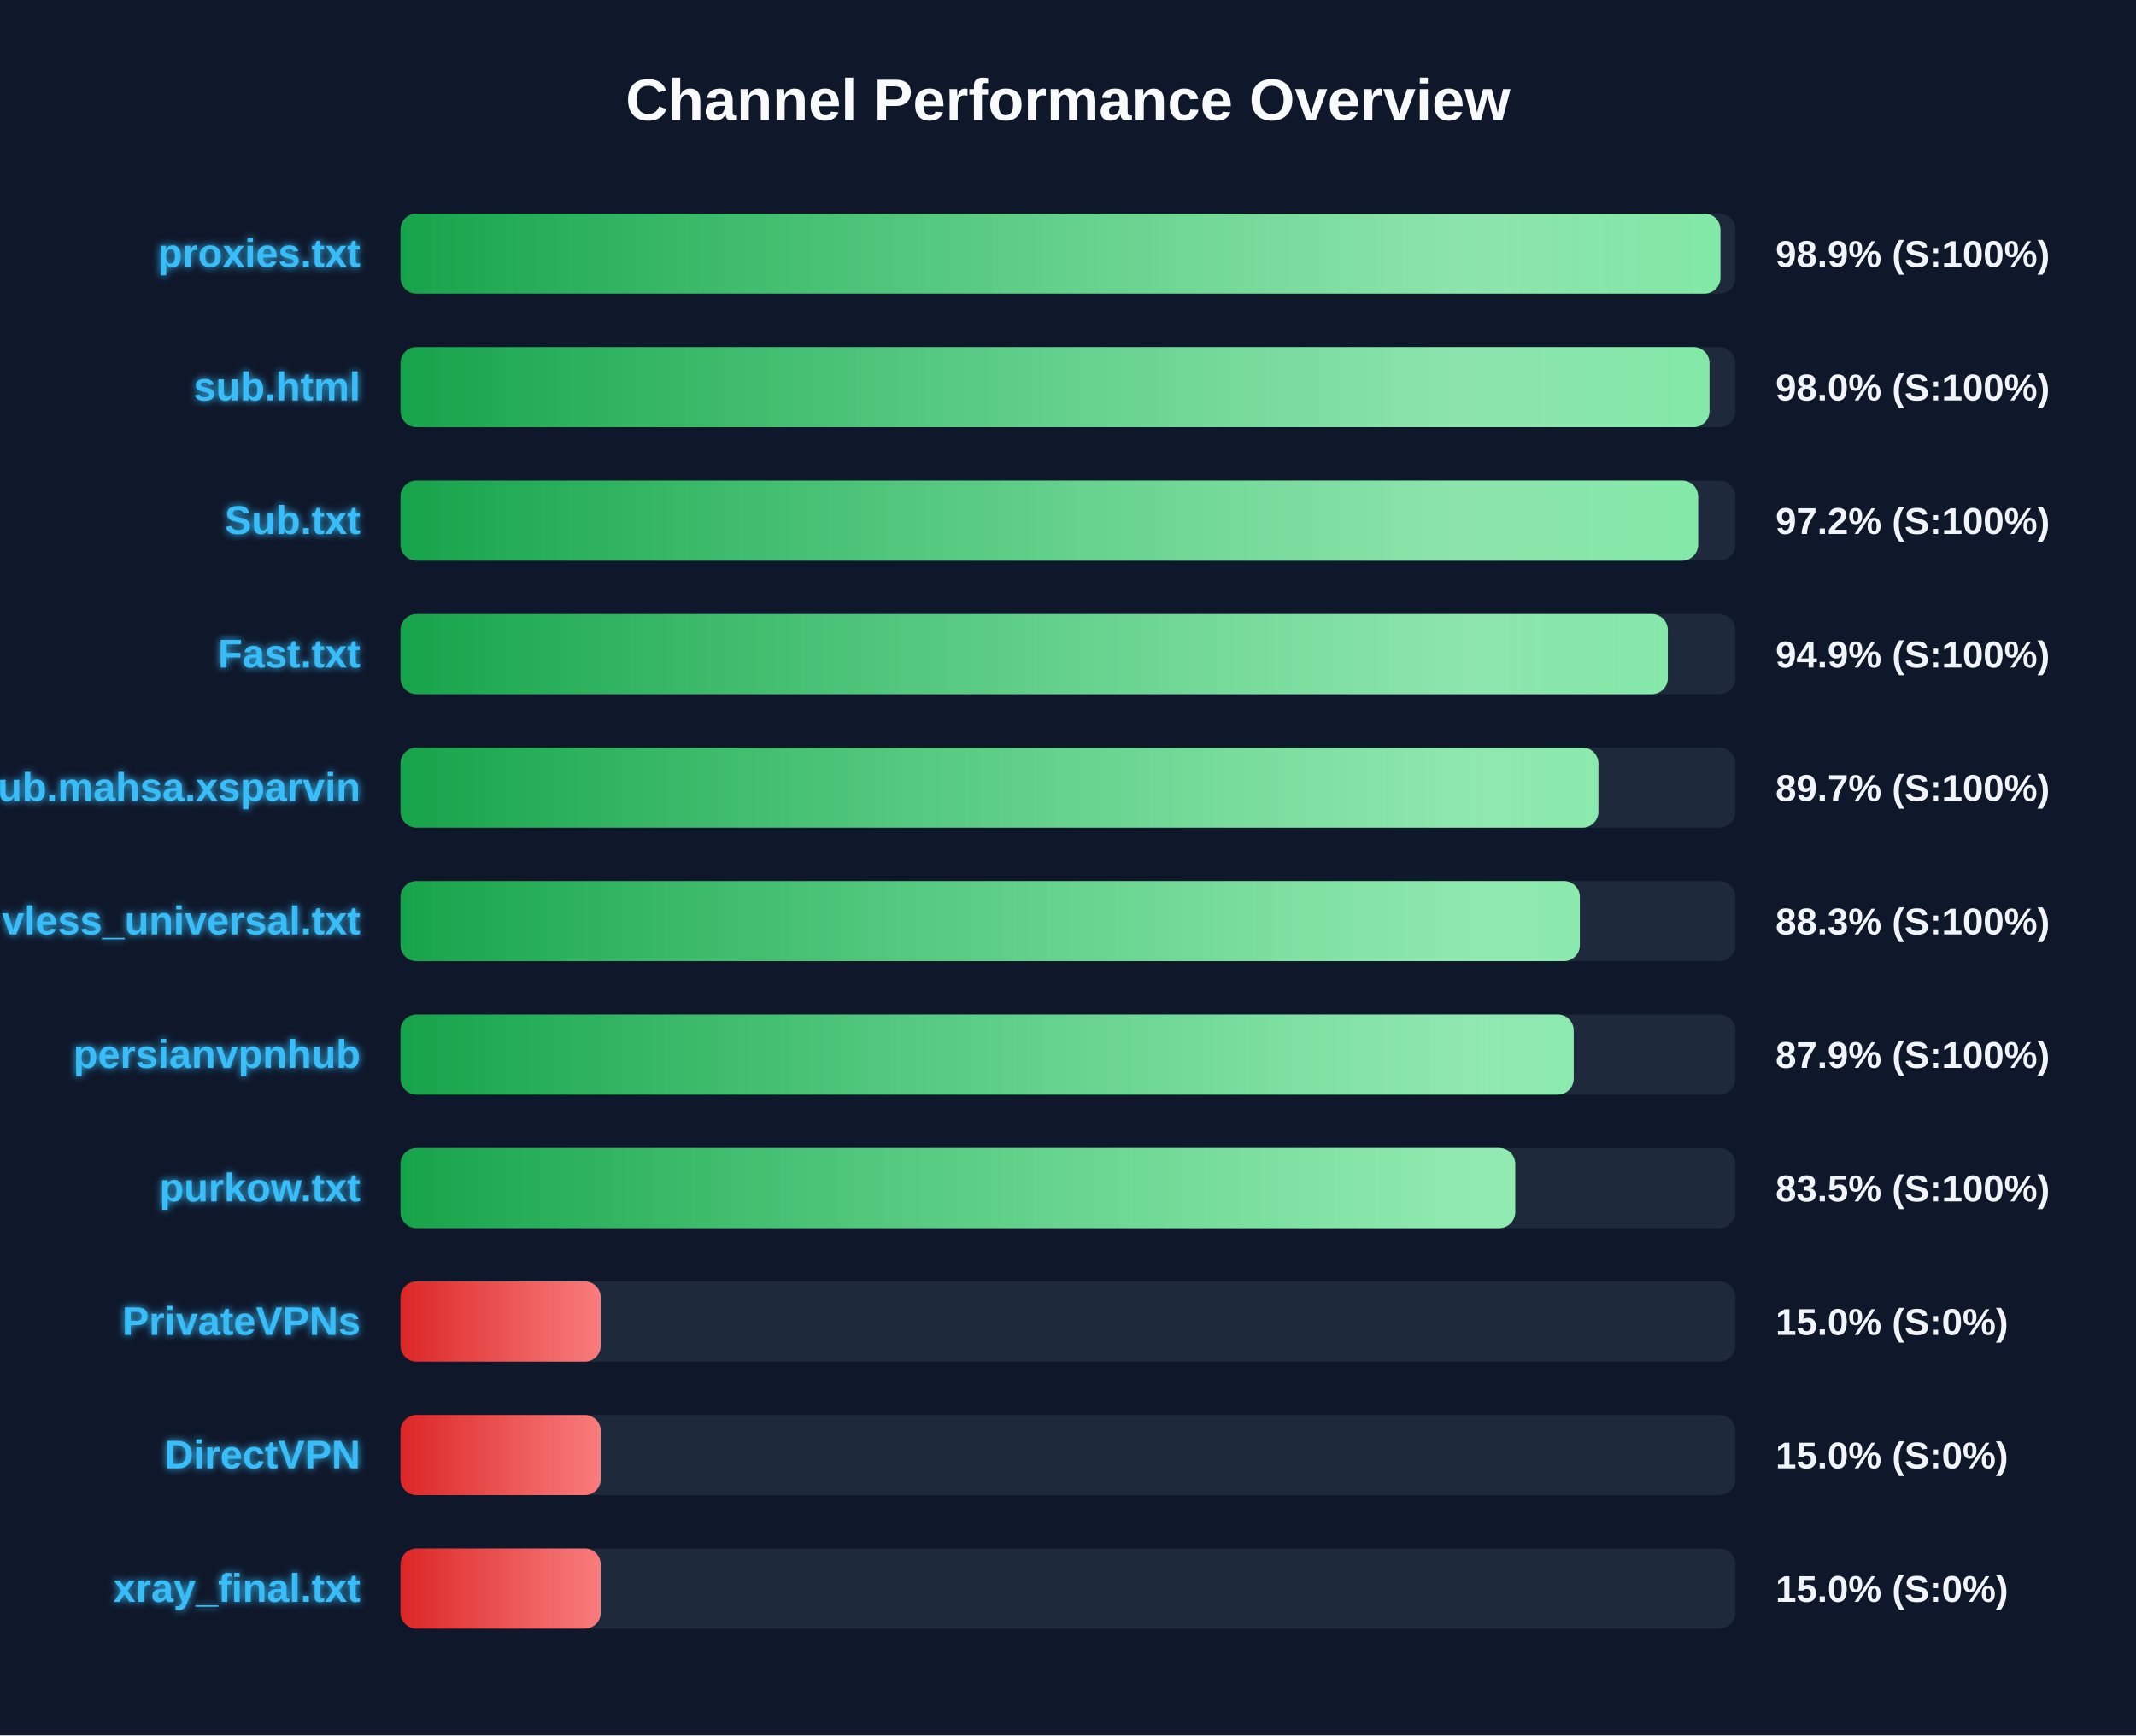
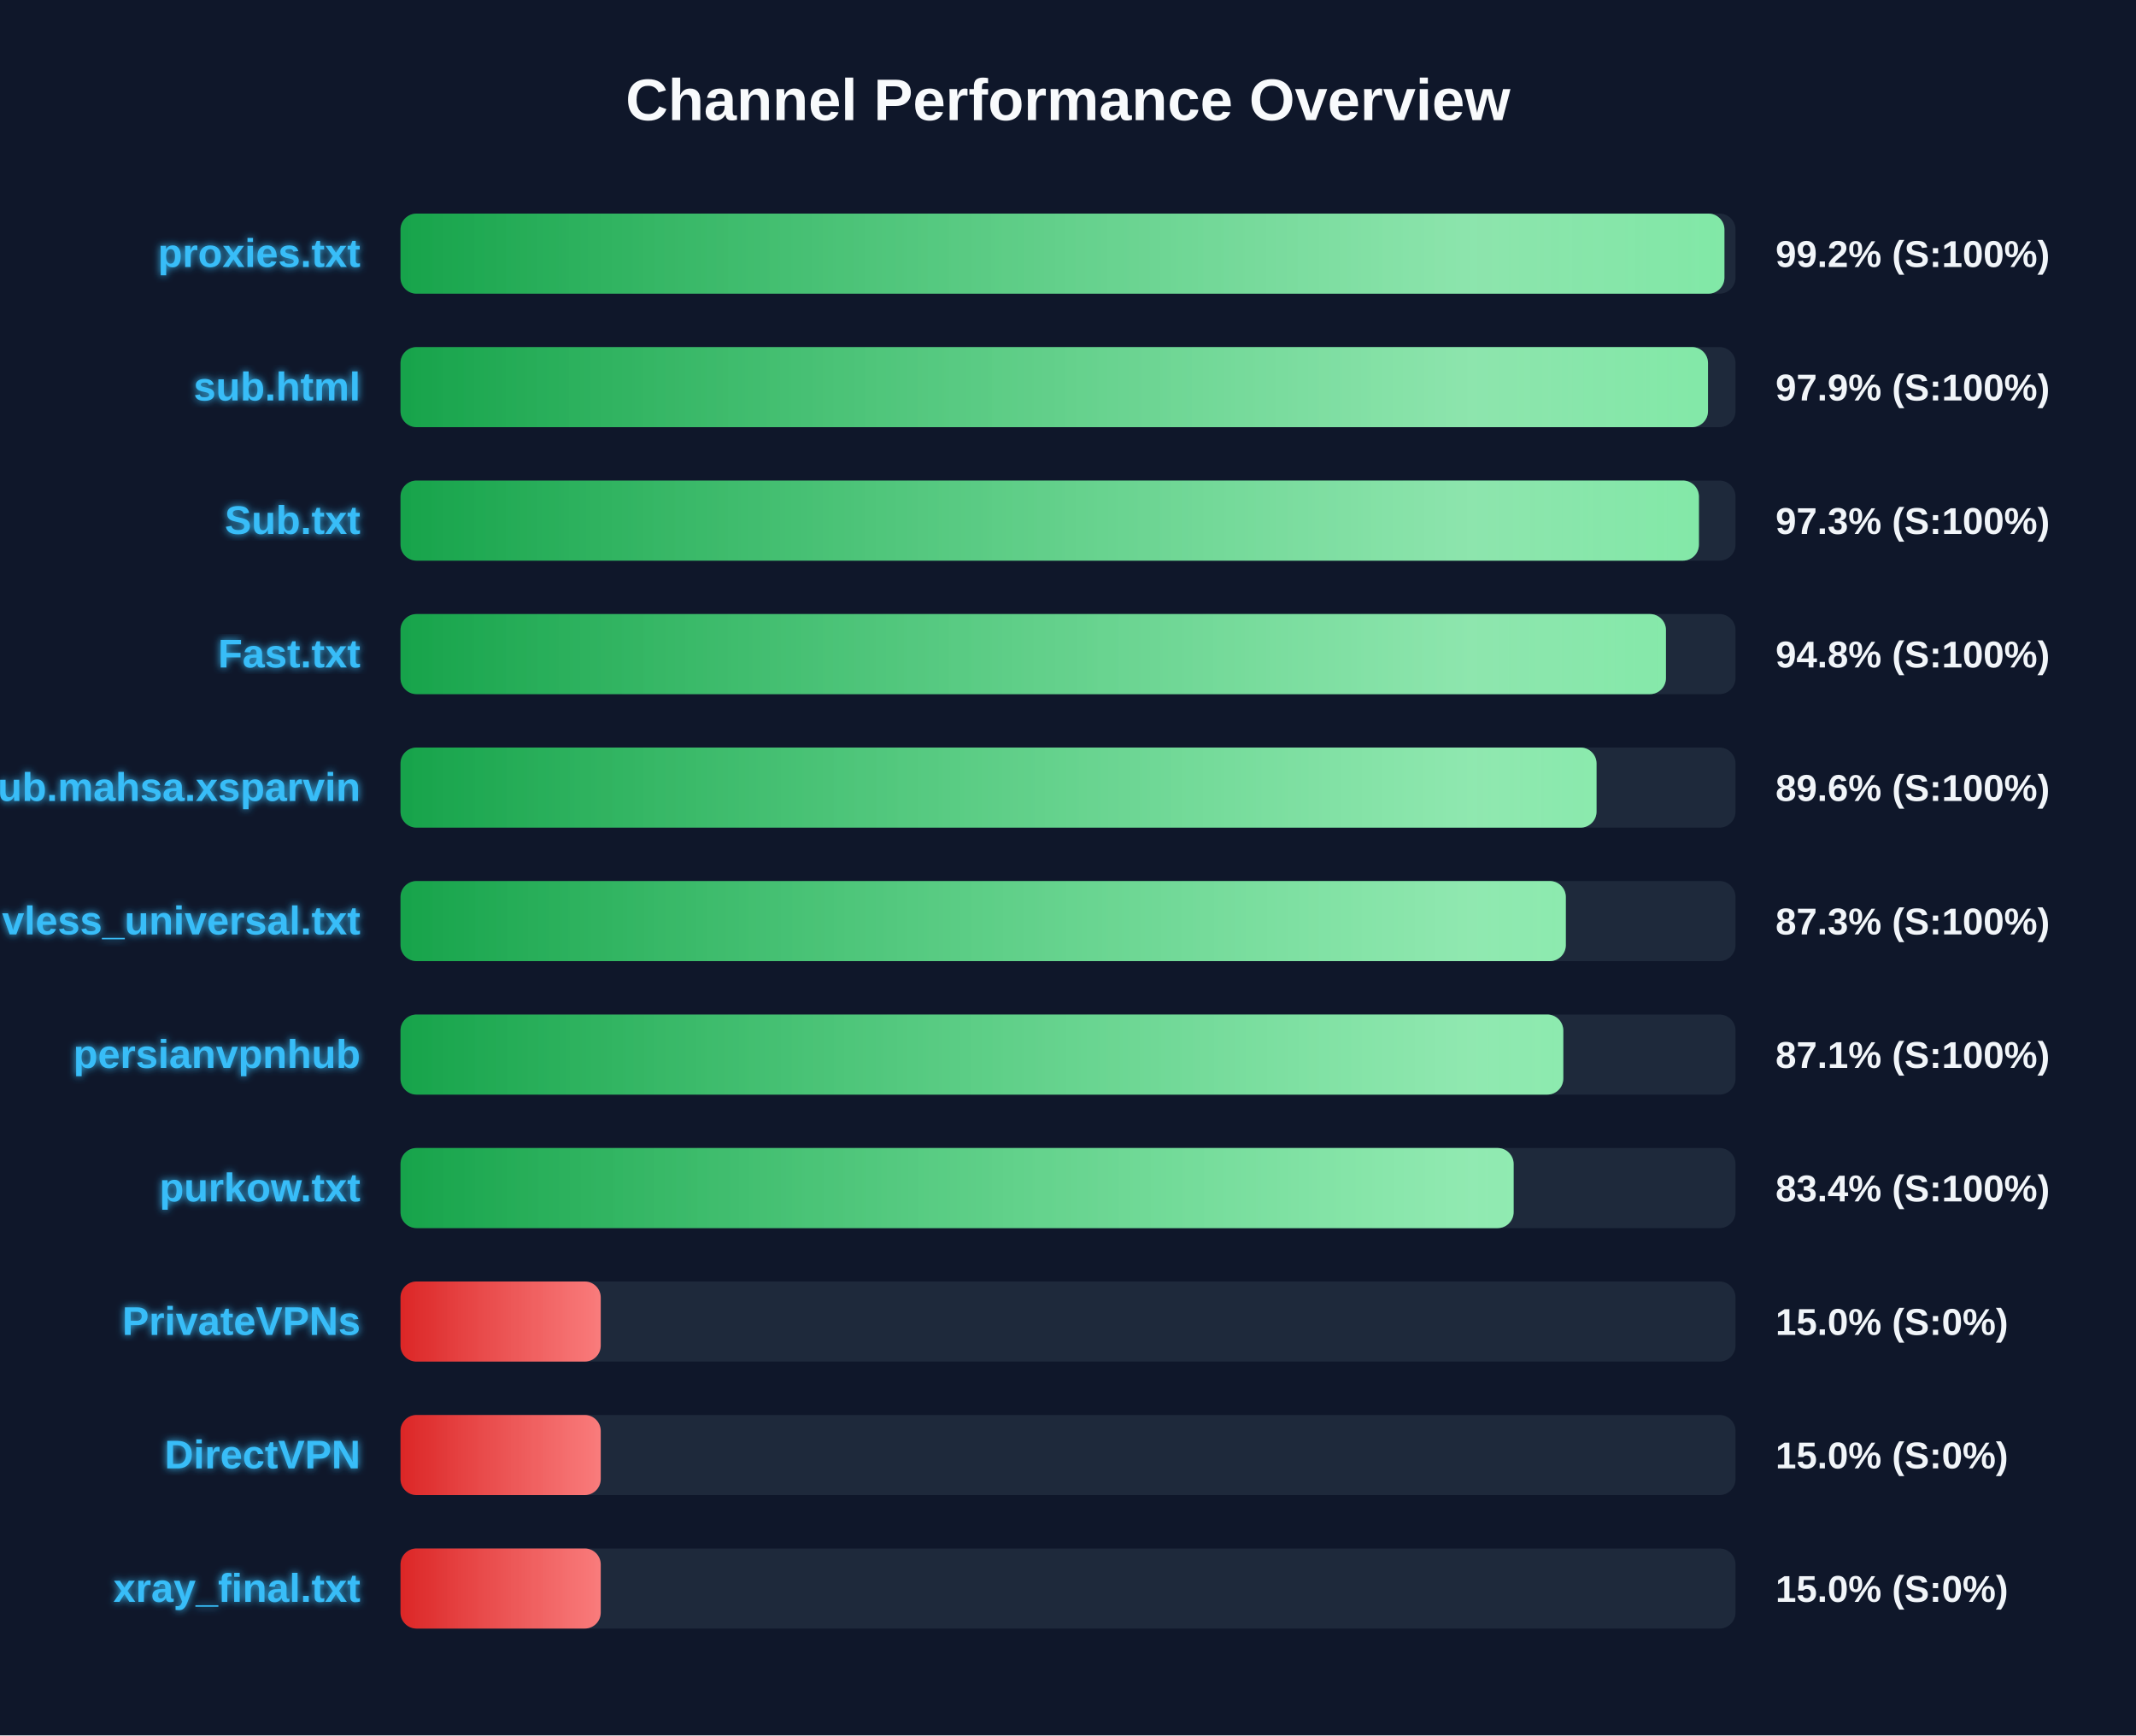
<svg xmlns="http://www.w3.org/2000/svg" width="800" height="650" version="1.1">
  <defs>
    <linearGradient id="grad-green" x1="0%" y1="0%" x2="100%" y2="0%">
      <stop offset="0%" stop-color="#16a34a" />
      <stop offset="100%" stop-color="#4ade80" />
    </linearGradient>
    <linearGradient id="grad-yellow" x1="0%" y1="0%" x2="100%" y2="0%">
      <stop offset="0%" stop-color="#ca8a04" />
      <stop offset="100%" stop-color="#fde047" />
    </linearGradient>
    <linearGradient id="grad-red" x1="0%" y1="0%" x2="100%" y2="0%">
      <stop offset="0%" stop-color="#dc2626" />
      <stop offset="100%" stop-color="#f87171" />
    </linearGradient>
    <linearGradient id="shimmer" x1="0%" y1="0%" x2="100%" y2="0%">
      <stop offset="0%" stop-color="rgba(255,255,255,0)" />
      <stop offset="50%" stop-color="rgba(255,255,255,0.4)" />
      <stop offset="100%" stop-color="rgba(255,255,255,0)" />
    </linearGradient>
    <filter id="glow" x="-20%" y="-20%" width="140%" height="140%">
      <feGaussianBlur stdDeviation="1.5" result="blur" />
      <feComposite in="SourceGraphic" in2="blur" operator="over" />
    </filter>
  </defs>
  <style>
        .bg-rect { fill: #0f172a; }
        .title { font: bold 22px 'Segoe UI', Arial, sans-serif; fill: #f8fafc; }
        .row { font: bold 15px 'Segoe UI', Arial, sans-serif; fill: #38bdf8; filter: url(#glow); }
        .score { font: bold 14px 'Segoe UI', Arial, sans-serif; fill: #f1f5f9; }
        @keyframes shimmer-anim {
            0% { transform: translateX(-100%); }
            100% { transform: translateX(200%); }
        }
        .shimmer-rect {
            animation: shimmer-anim 2.5s infinite linear;
        }
    </style>
  <rect width="100%" height="100%" class="bg-rect" />
  <text x="400" y="45" text-anchor="middle" class="title">Channel Performance Overview</text>
  <rect x="150" y="80" width="500" height="30" fill="#1e293b" rx="6" />
  <clipPath id="clip-0">
-     <rect x="150" y="80" width="494.35" height="30" rx="6" />
+     <rect x="150" y="80" width="495.85" height="30" rx="6" />
  </clipPath>
-   <rect x="150" y="80" width="494.35" height="30" fill="url(#grad-green)" rx="6" />
+   <rect x="150" y="80" width="495.85" height="30" fill="url(#grad-green)" rx="6" />
  <g clip-path="url(#clip-0)">
    <rect x="150" y="80" width="100%" height="30" fill="url(#shimmer)" class="shimmer-rect" />
  </g>
  <text x="135" y="100" text-anchor="end" class="row">proxies.txt</text>
-   <text x="665" y="100" text-anchor="start" class="score">98.9% (S:100%)</text>
+   <text x="665" y="100" text-anchor="start" class="score">99.2% (S:100%)</text>
  <rect x="150" y="130" width="500" height="30" fill="#1e293b" rx="6" />
  <clipPath id="clip-1">
-     <rect x="150" y="130" width="490.25" height="30" rx="6" />
+     <rect x="150" y="130" width="489.7" height="30" rx="6" />
  </clipPath>
-   <rect x="150" y="130" width="490.25" height="30" fill="url(#grad-green)" rx="6" />
+   <rect x="150" y="130" width="489.7" height="30" fill="url(#grad-green)" rx="6" />
  <g clip-path="url(#clip-1)">
    <rect x="150" y="130" width="100%" height="30" fill="url(#shimmer)" class="shimmer-rect" />
  </g>
  <text x="135" y="150" text-anchor="end" class="row">sub.html</text>
-   <text x="665" y="150" text-anchor="start" class="score">98.0% (S:100%)</text>
+   <text x="665" y="150" text-anchor="start" class="score">97.9% (S:100%)</text>
  <rect x="150" y="180" width="500" height="30" fill="#1e293b" rx="6" />
  <clipPath id="clip-2">
-     <rect x="150" y="180" width="486.0" height="30" rx="6" />
+     <rect x="150" y="180" width="486.3" height="30" rx="6" />
  </clipPath>
-   <rect x="150" y="180" width="486.0" height="30" fill="url(#grad-green)" rx="6" />
+   <rect x="150" y="180" width="486.3" height="30" fill="url(#grad-green)" rx="6" />
  <g clip-path="url(#clip-2)">
    <rect x="150" y="180" width="100%" height="30" fill="url(#shimmer)" class="shimmer-rect" />
  </g>
  <text x="135" y="200" text-anchor="end" class="row">Sub.txt</text>
-   <text x="665" y="200" text-anchor="start" class="score">97.2% (S:100%)</text>
+   <text x="665" y="200" text-anchor="start" class="score">97.3% (S:100%)</text>
  <rect x="150" y="230" width="500" height="30" fill="#1e293b" rx="6" />
  <clipPath id="clip-3">
-     <rect x="150" y="230" width="474.65" height="30" rx="6" />
+     <rect x="150" y="230" width="473.95" height="30" rx="6" />
  </clipPath>
-   <rect x="150" y="230" width="474.65" height="30" fill="url(#grad-green)" rx="6" />
+   <rect x="150" y="230" width="473.95" height="30" fill="url(#grad-green)" rx="6" />
  <g clip-path="url(#clip-3)">
    <rect x="150" y="230" width="100%" height="30" fill="url(#shimmer)" class="shimmer-rect" />
  </g>
  <text x="135" y="250" text-anchor="end" class="row">Fast.txt</text>
-   <text x="665" y="250" text-anchor="start" class="score">94.9% (S:100%)</text>
+   <text x="665" y="250" text-anchor="start" class="score">94.8% (S:100%)</text>
  <rect x="150" y="280" width="500" height="30" fill="#1e293b" rx="6" />
  <clipPath id="clip-4">
-     <rect x="150" y="280" width="448.65" height="30" rx="6" />
+     <rect x="150" y="280" width="447.95" height="30" rx="6" />
  </clipPath>
-   <rect x="150" y="280" width="448.65" height="30" fill="url(#grad-green)" rx="6" />
+   <rect x="150" y="280" width="447.95" height="30" fill="url(#grad-green)" rx="6" />
  <g clip-path="url(#clip-4)">
    <rect x="150" y="280" width="100%" height="30" fill="url(#shimmer)" class="shimmer-rect" />
  </g>
  <text x="135" y="300" text-anchor="end" class="row">Sub.mahsa.xsparvin</text>
-   <text x="665" y="300" text-anchor="start" class="score">89.7% (S:100%)</text>
+   <text x="665" y="300" text-anchor="start" class="score">89.6% (S:100%)</text>
  <rect x="150" y="330" width="500" height="30" fill="#1e293b" rx="6" />
  <clipPath id="clip-5">
-     <rect x="150" y="330" width="441.7" height="30" rx="6" />
+     <rect x="150" y="330" width="436.45" height="30" rx="6" />
  </clipPath>
-   <rect x="150" y="330" width="441.7" height="30" fill="url(#grad-green)" rx="6" />
+   <rect x="150" y="330" width="436.45" height="30" fill="url(#grad-green)" rx="6" />
  <g clip-path="url(#clip-5)">
    <rect x="150" y="330" width="100%" height="30" fill="url(#shimmer)" class="shimmer-rect" />
  </g>
  <text x="135" y="350" text-anchor="end" class="row">vless_universal.txt</text>
-   <text x="665" y="350" text-anchor="start" class="score">88.3% (S:100%)</text>
+   <text x="665" y="350" text-anchor="start" class="score">87.3% (S:100%)</text>
  <rect x="150" y="380" width="500" height="30" fill="#1e293b" rx="6" />
  <clipPath id="clip-6">
-     <rect x="150" y="380" width="439.4" height="30" rx="6" />
+     <rect x="150" y="380" width="435.5" height="30" rx="6" />
  </clipPath>
-   <rect x="150" y="380" width="439.4" height="30" fill="url(#grad-green)" rx="6" />
+   <rect x="150" y="380" width="435.5" height="30" fill="url(#grad-green)" rx="6" />
  <g clip-path="url(#clip-6)">
    <rect x="150" y="380" width="100%" height="30" fill="url(#shimmer)" class="shimmer-rect" />
  </g>
  <text x="135" y="400" text-anchor="end" class="row">persianvpnhub</text>
-   <text x="665" y="400" text-anchor="start" class="score">87.9% (S:100%)</text>
+   <text x="665" y="400" text-anchor="start" class="score">87.1% (S:100%)</text>
  <rect x="150" y="430" width="500" height="30" fill="#1e293b" rx="6" />
  <clipPath id="clip-7">
-     <rect x="150" y="430" width="417.5" height="30" rx="6" />
+     <rect x="150" y="430" width="416.9" height="30" rx="6" />
  </clipPath>
-   <rect x="150" y="430" width="417.5" height="30" fill="url(#grad-green)" rx="6" />
+   <rect x="150" y="430" width="416.9" height="30" fill="url(#grad-green)" rx="6" />
  <g clip-path="url(#clip-7)">
    <rect x="150" y="430" width="100%" height="30" fill="url(#shimmer)" class="shimmer-rect" />
  </g>
  <text x="135" y="450" text-anchor="end" class="row">purkow.txt</text>
-   <text x="665" y="450" text-anchor="start" class="score">83.5% (S:100%)</text>
+   <text x="665" y="450" text-anchor="start" class="score">83.4% (S:100%)</text>
  <rect x="150" y="480" width="500" height="30" fill="#1e293b" rx="6" />
  <clipPath id="clip-8">
    <rect x="150" y="480" width="75.0" height="30" rx="6" />
  </clipPath>
  <rect x="150" y="480" width="75.0" height="30" fill="url(#grad-red)" rx="6" />
  <g clip-path="url(#clip-8)">
    <rect x="150" y="480" width="100%" height="30" fill="url(#shimmer)" class="shimmer-rect" />
  </g>
  <text x="135" y="500" text-anchor="end" class="row">PrivateVPNs</text>
  <text x="665" y="500" text-anchor="start" class="score">15.0% (S:0%)</text>
  <rect x="150" y="530" width="500" height="30" fill="#1e293b" rx="6" />
  <clipPath id="clip-9">
    <rect x="150" y="530" width="75.0" height="30" rx="6" />
  </clipPath>
  <rect x="150" y="530" width="75.0" height="30" fill="url(#grad-red)" rx="6" />
  <g clip-path="url(#clip-9)">
    <rect x="150" y="530" width="100%" height="30" fill="url(#shimmer)" class="shimmer-rect" />
  </g>
  <text x="135" y="550" text-anchor="end" class="row">DirectVPN</text>
  <text x="665" y="550" text-anchor="start" class="score">15.0% (S:0%)</text>
  <rect x="150" y="580" width="500" height="30" fill="#1e293b" rx="6" />
  <clipPath id="clip-10">
    <rect x="150" y="580" width="75.0" height="30" rx="6" />
  </clipPath>
  <rect x="150" y="580" width="75.0" height="30" fill="url(#grad-red)" rx="6" />
  <g clip-path="url(#clip-10)">
    <rect x="150" y="580" width="100%" height="30" fill="url(#shimmer)" class="shimmer-rect" />
  </g>
  <text x="135" y="600" text-anchor="end" class="row">xray_final.txt</text>
  <text x="665" y="600" text-anchor="start" class="score">15.0% (S:0%)</text>
</svg>
